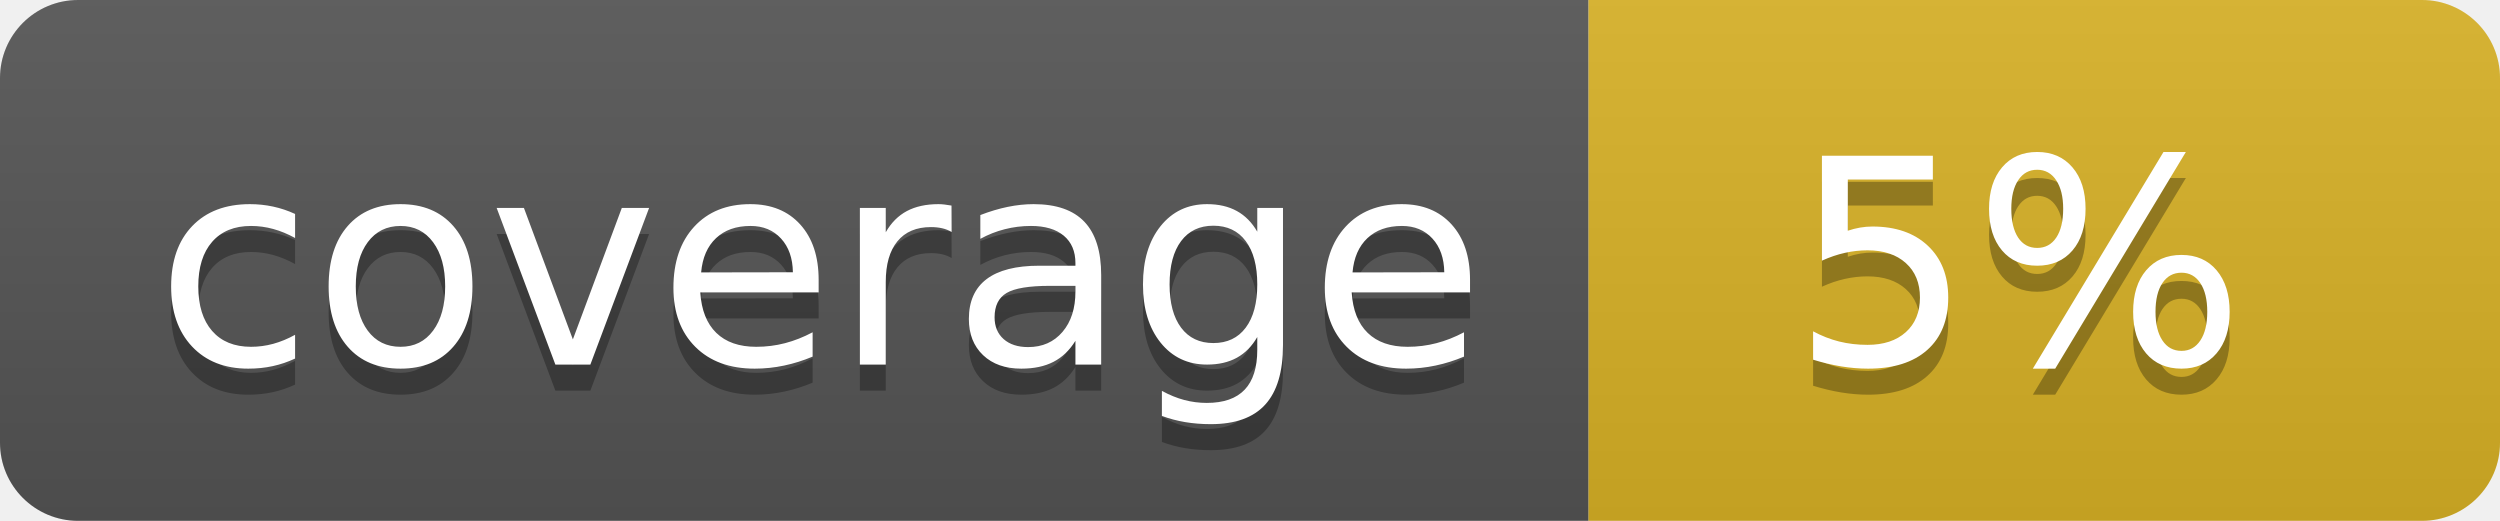
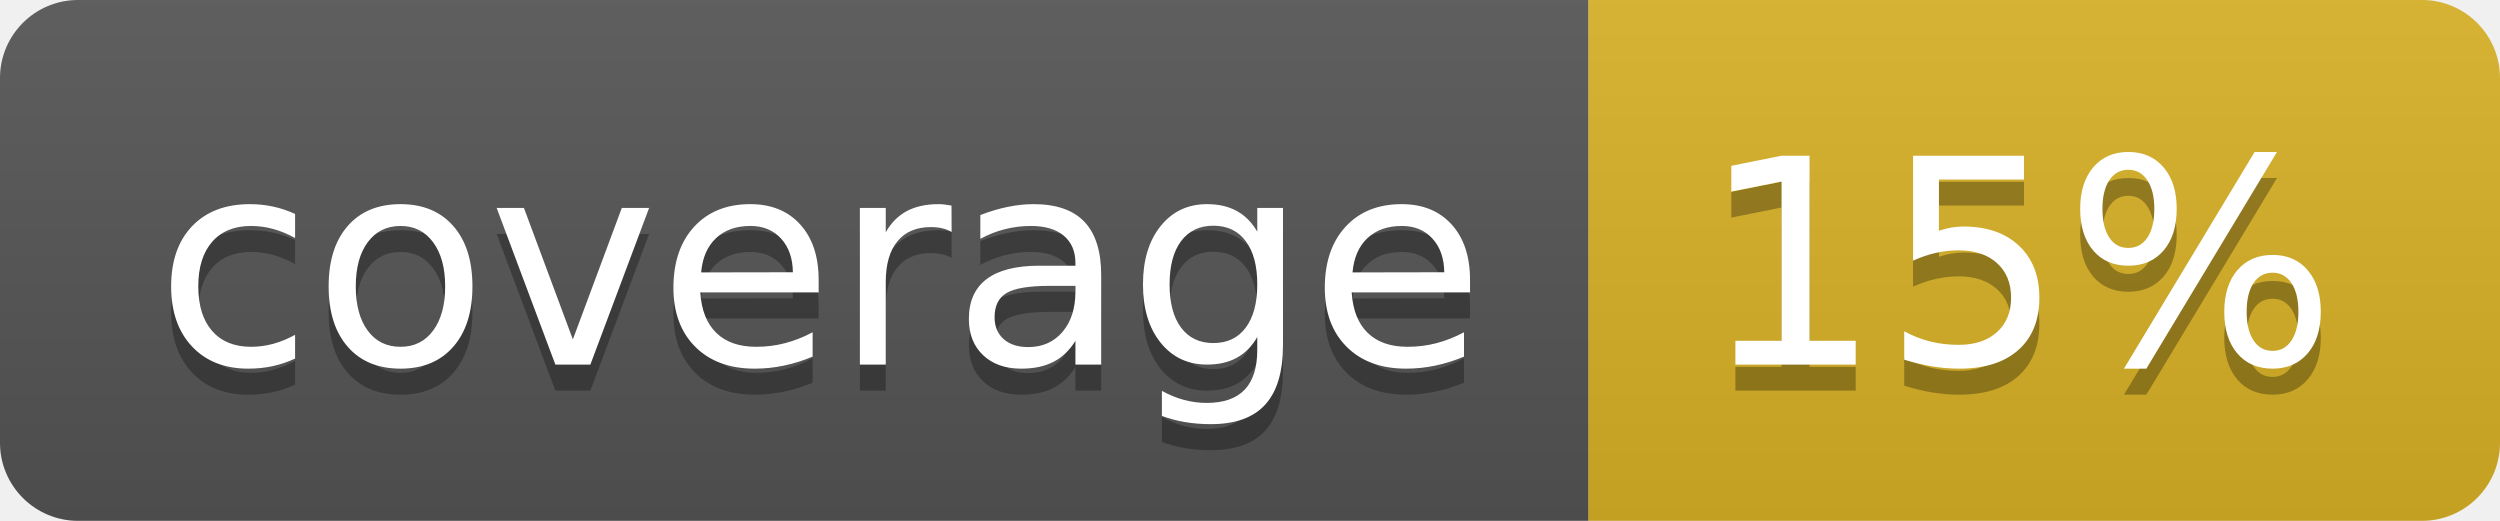
<svg xmlns="http://www.w3.org/2000/svg" width="96" height="20">
  <linearGradient id="b" x2="0" y2="100%">
    <stop offset="0" stop-color="#bbb" stop-opacity=".1" />
    <stop offset="1" stop-opacity=".1" />
  </linearGradient>
  <clipPath id="a">
    <rect width="96" height="20" rx="3" fill="#fff" />
  </clipPath>
  <g clip-path="url(#a)">
    <path fill="#555" d="M0 0h61v20H0z" />
    <path fill="#D9B226" d="M61 0h35v20H61z" />
    <path fill="url(#b)" d="M0 0h96v20H0z" />
  </g>
  <g fill="#fff" text-anchor="middle" font-family="DejaVu Sans,Verdana,Geneva,sans-serif" font-size="110">
    <text x="315" y="150" fill="#010101" fill-opacity=".3" transform="scale(.1)" textLength="510">coverage</text>
    <text x="315" y="140" transform="scale(.1)" textLength="510">coverage</text>
-     <text x="775" y="150" fill="#010101" fill-opacity=".3" transform="scale(.1)" textLength="250">5%</text>
-     <text x="775" y="140" transform="scale(.1)" textLength="250">5%</text>
+     <text x="775" y="150" fill="#010101" fill-opacity=".3" transform="scale(.1)" textLength="250">15%</text>
+     <text x="775" y="140" transform="scale(.1)" textLength="250">15%</text>
  </g>
</svg>
